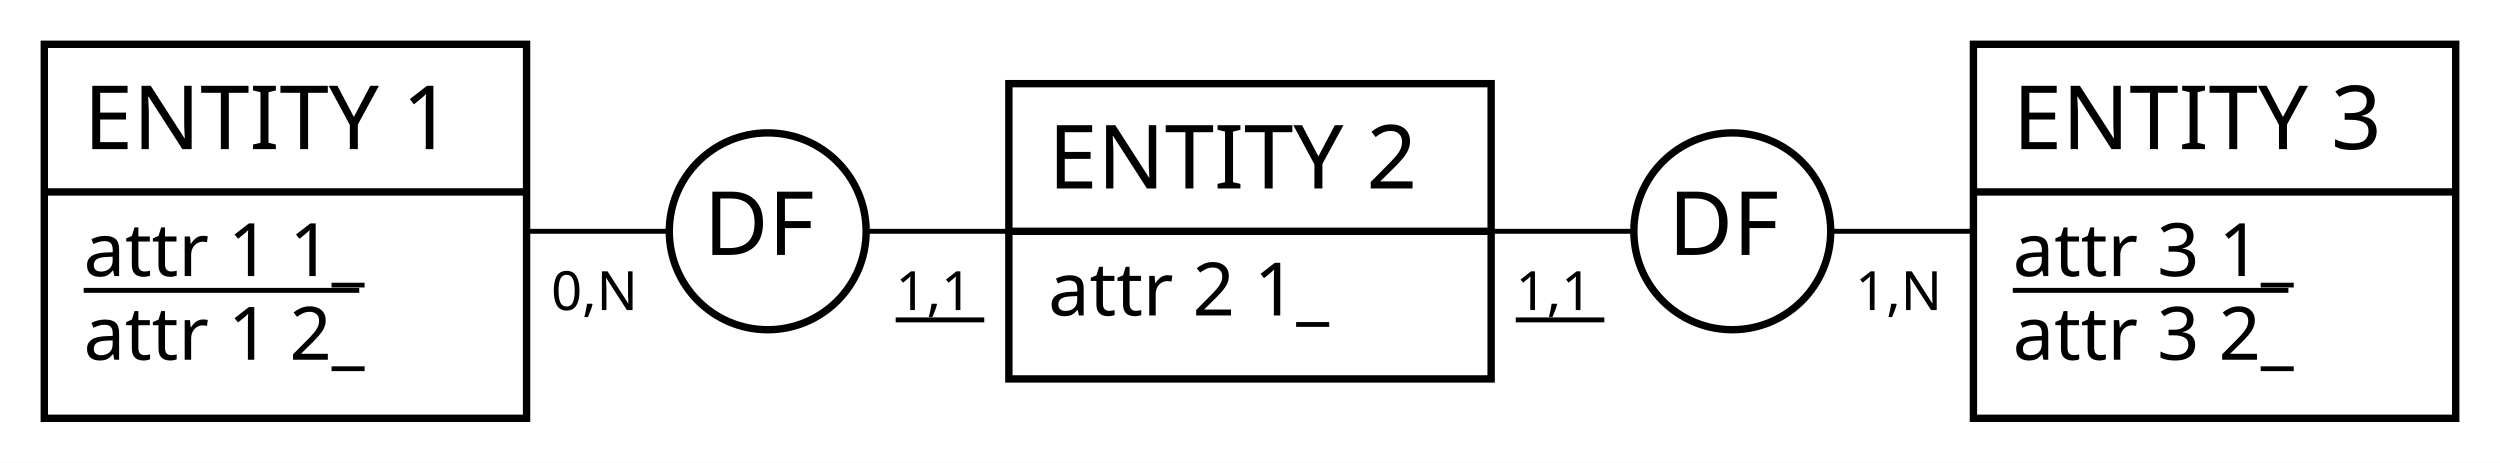
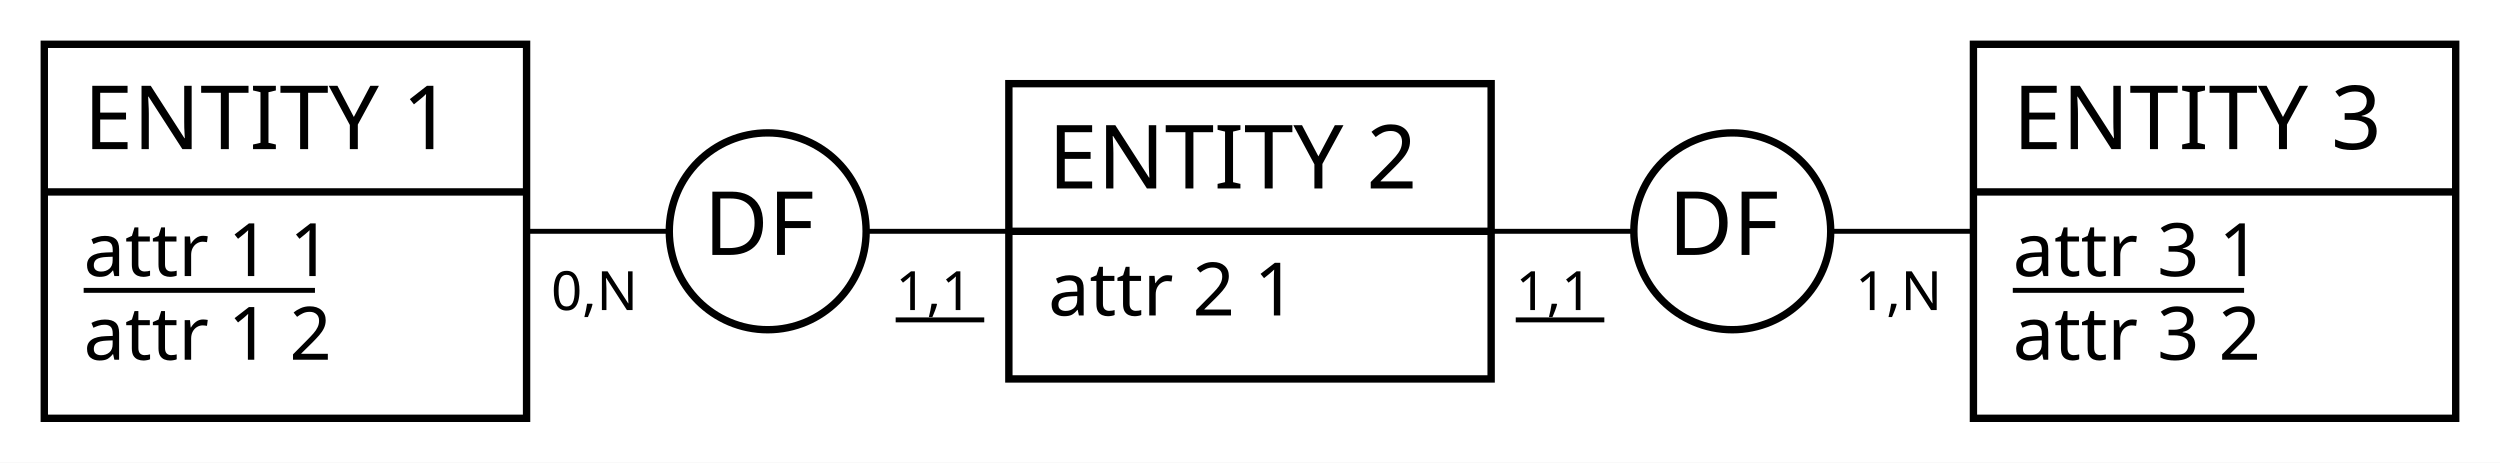
<svg xmlns="http://www.w3.org/2000/svg" width="508" height="94" viewBox="0 0 508 94">
  <rect x="0" y="0" width="508" height="94" fill="#FFFFFF" stroke="none" stroke-width="0" />
  <g>
    <line x1="254" y1="47" x2="156" y2="47" stroke="#000000" stroke-width="1" />
    <line x1="58" y1="47" x2="156" y2="47" stroke="#000000" stroke-width="1" />
    <g>
      <circle cx="156" cy="47" r="20" stroke="#000000" stroke-width="1.5" fill="#FFFFFF" />
      <text x="143" y="51.8" fill="#000000" font-family="Copperplate" font-size="18">DF</text>
    </g>
    <text x="182" y="63" fill="#000000" font-family="Futura" font-size="11">1,1</text>
    <line x1="182" y1="65" x2="200" y2="65" stroke="#000000" stroke-width="1" />
    <text x="112" y="63" fill="#000000" font-family="Futura" font-size="11">0,N</text>
  </g>
  <g>
    <line x1="254" y1="47" x2="352" y2="47" stroke="#000000" stroke-width="1" />
    <line x1="450" y1="47" x2="352" y2="47" stroke="#000000" stroke-width="1" />
    <g>
      <circle cx="352" cy="47" r="20" stroke="#000000" stroke-width="1.5" fill="#FFFFFF" />
      <text x="339" y="51.8" fill="#000000" font-family="Copperplate" font-size="18">DF</text>
    </g>
    <text x="308" y="63" fill="#000000" font-family="Futura" font-size="11">1,1</text>
    <line x1="308" y1="65" x2="326" y2="65" stroke="#000000" stroke-width="1" />
    <text x="377" y="63" fill="#000000" font-family="Futura" font-size="11">1,N</text>
  </g>
  <g>
    <g>
      <rect x="9" y="9" width="98" height="30" fill="#FFFFFF" stroke="none" stroke-width="0" opacity="1" />
      <rect x="9" y="39" width="98" height="46" fill="#FFFFFF" stroke="none" stroke-width="0" opacity="1" />
      <rect x="9" y="9" width="98" height="76" fill="none" stroke="#000000" stroke-width="1.5" opacity="1" />
      <line x1="9" y1="39" x2="107" y2="39" stroke="#000000" stroke-width="1.5" />
    </g>
    <text x="17" y="30.3" fill="#000000" font-family="Copperplate" font-size="18">ENTITY 1</text>
-     <text x="17" y="56.1" fill="#000000" font-family="Gill Sans" font-size="15">attr 1 1_</text>
-     <line x1="17" y1="59" x2="73" y2="59" stroke="#000000" stroke-width="1" />
-     <text x="17" y="73.1" fill="#000000" font-family="Gill Sans" font-size="15">attr 1 2_</text>
+     <text x="17" y="56.1" fill="#000000" font-family="Gill Sans" font-size="15">attr 1 1</text>
+     <line x1="17" y1="59" x2="64" y2="59" stroke="#000000" stroke-width="1" />
+     <text x="17" y="73.1" fill="#000000" font-family="Gill Sans" font-size="15">attr 1 2</text>
  </g>
  <g>
    <g>
      <rect x="205" y="17" width="98" height="30" fill="#FFFFFF" stroke="none" stroke-width="0" opacity="1" />
      <rect x="205" y="47" width="98" height="30" fill="#FFFFFF" stroke="none" stroke-width="0" opacity="1" />
      <rect x="205" y="17" width="98" height="60" fill="none" stroke="#000000" stroke-width="1.5" opacity="1" />
      <line x1="205" y1="47" x2="303" y2="47" stroke="#000000" stroke-width="1.5" />
    </g>
    <text x="213" y="38.3" fill="#000000" font-family="Copperplate" font-size="18">ENTITY 2</text>
-     <text x="213" y="64.1" fill="#000000" font-family="Gill Sans" font-size="15">attr 2 1_</text>
+     <text x="213" y="64.1" fill="#000000" font-family="Gill Sans" font-size="15">attr 2 1</text>
  </g>
  <g>
    <g>
      <rect x="401" y="9" width="98" height="30" fill="#FFFFFF" stroke="none" stroke-width="0" opacity="1" />
      <rect x="401" y="39" width="98" height="46" fill="#FFFFFF" stroke="none" stroke-width="0" opacity="1" />
      <rect x="401" y="9" width="98" height="76" fill="none" stroke="#000000" stroke-width="1.5" opacity="1" />
      <line x1="401" y1="39" x2="499" y2="39" stroke="#000000" stroke-width="1.5" />
    </g>
    <text x="409" y="30.3" fill="#000000" font-family="Copperplate" font-size="18">ENTITY 3</text>
-     <text x="409" y="56.1" fill="#000000" font-family="Gill Sans" font-size="15">attr 3 1_</text>
-     <line x1="409" y1="59" x2="465" y2="59" stroke="#000000" stroke-width="1" />
-     <text x="409" y="73.1" fill="#000000" font-family="Gill Sans" font-size="15">attr 3 2_</text>
+     <text x="409" y="56.1" fill="#000000" font-family="Gill Sans" font-size="15">attr 3 1</text>
+     <line x1="409" y1="59" x2="456" y2="59" stroke="#000000" stroke-width="1" />
+     <text x="409" y="73.1" fill="#000000" font-family="Gill Sans" font-size="15">attr 3 2</text>
  </g>
</svg>
